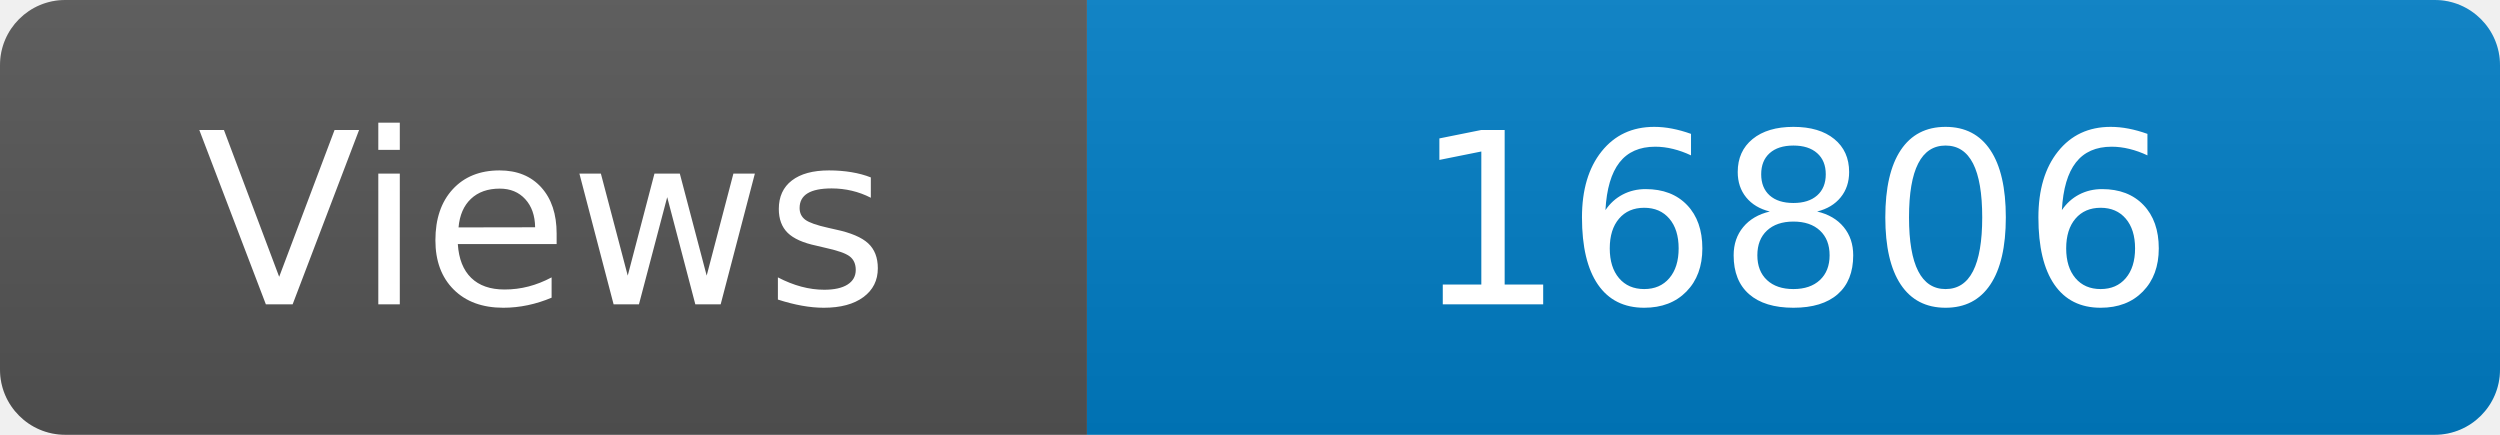
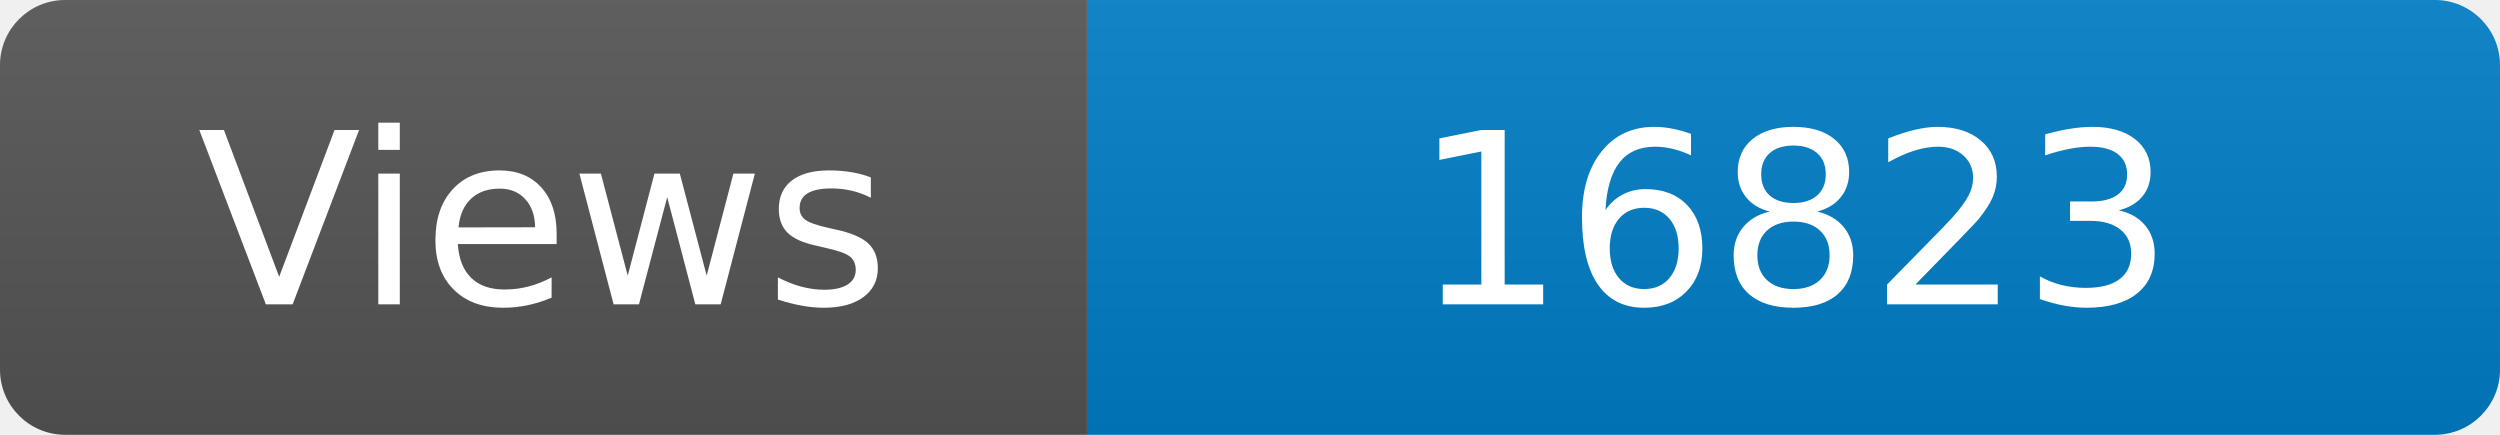
<svg xmlns="http://www.w3.org/2000/svg" width="115" height="20" role="img" aria-label="Maintained?: yes">
  <linearGradient id="s" x2="0" y2="100%">
    <stop offset="0" stop-color="#bbb" stop-opacity=".1" />
    <stop offset="1" stop-opacity=".1" />
  </linearGradient>
  <clipPath id="r">
    <rect width="115" height="20" rx="3" fill="#fff" />
  </clipPath>
  <g clip-path="url(#r)">
    <rect width="50" height="20" fill="#555" />
    <rect x="50" width="160" height="20" fill="#007ec6" />
    <rect width="115" height="20" fill="url(#s)" />
  </g>
  <g fill="#fff" text-anchor="middle" font-family="Verdana,Geneva,DejaVu Sans,sans-serif" font-size="110">
    <text x="250" y="140" transform="scale(.1)" fill="#fff">Views</text>
-     <text x="825" y="140" transform="scale(.1)" fill="#fff">16806</text>
+     <text x="825" y="140" transform="scale(.1)" fill="#fff">16823</text>
  </g>
</svg>
